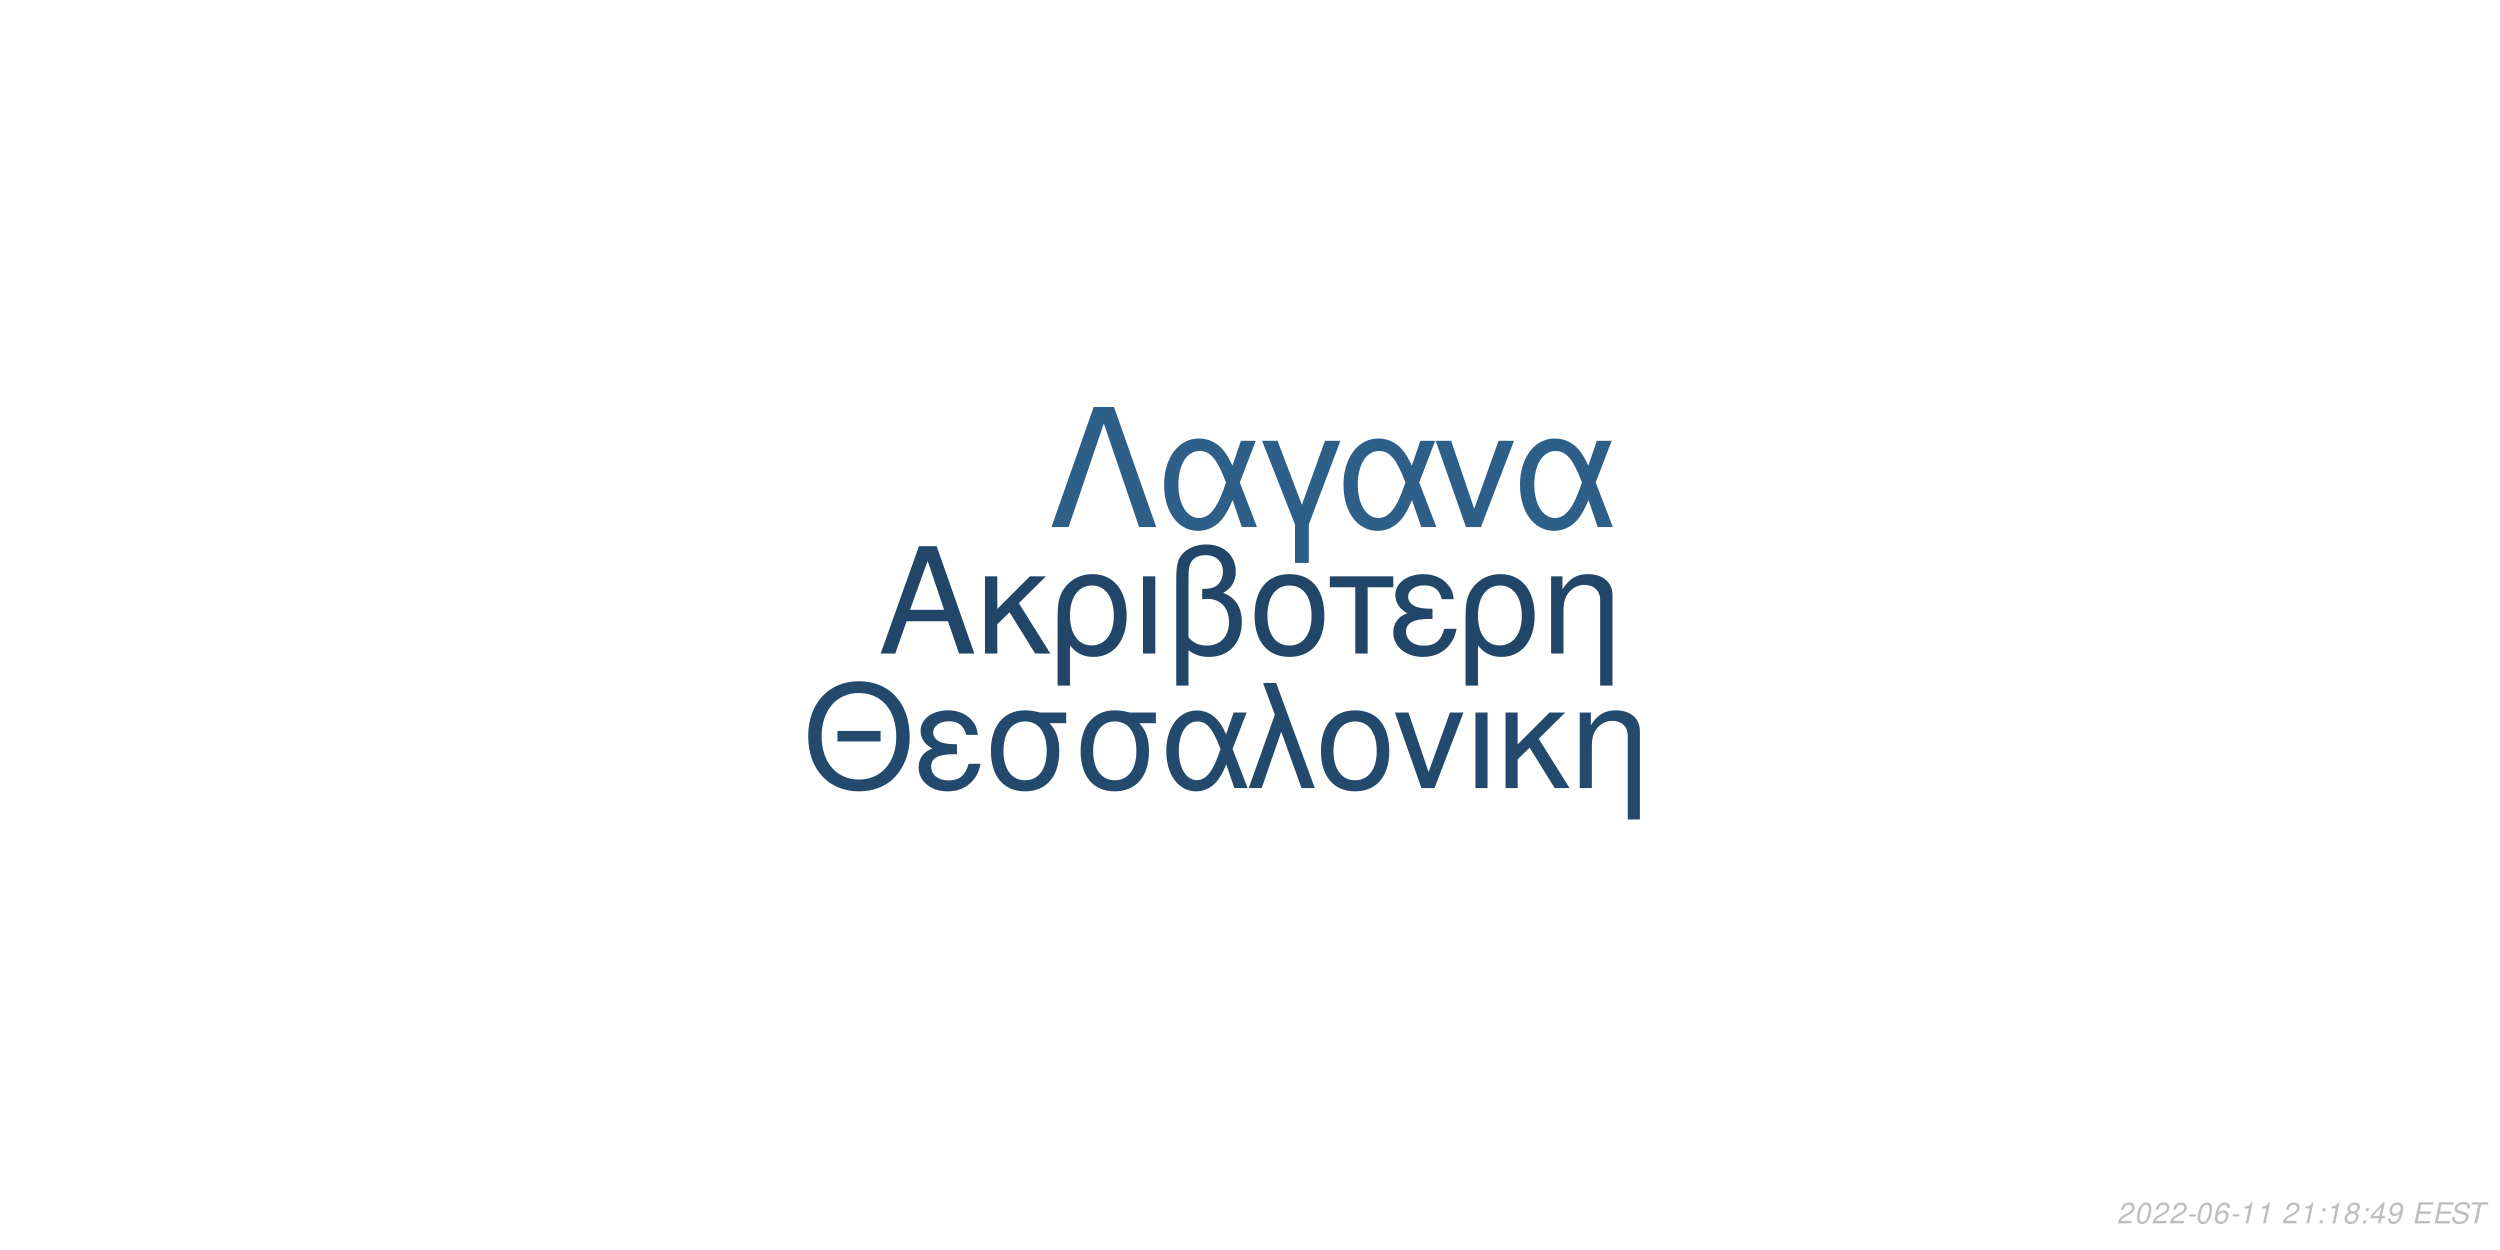
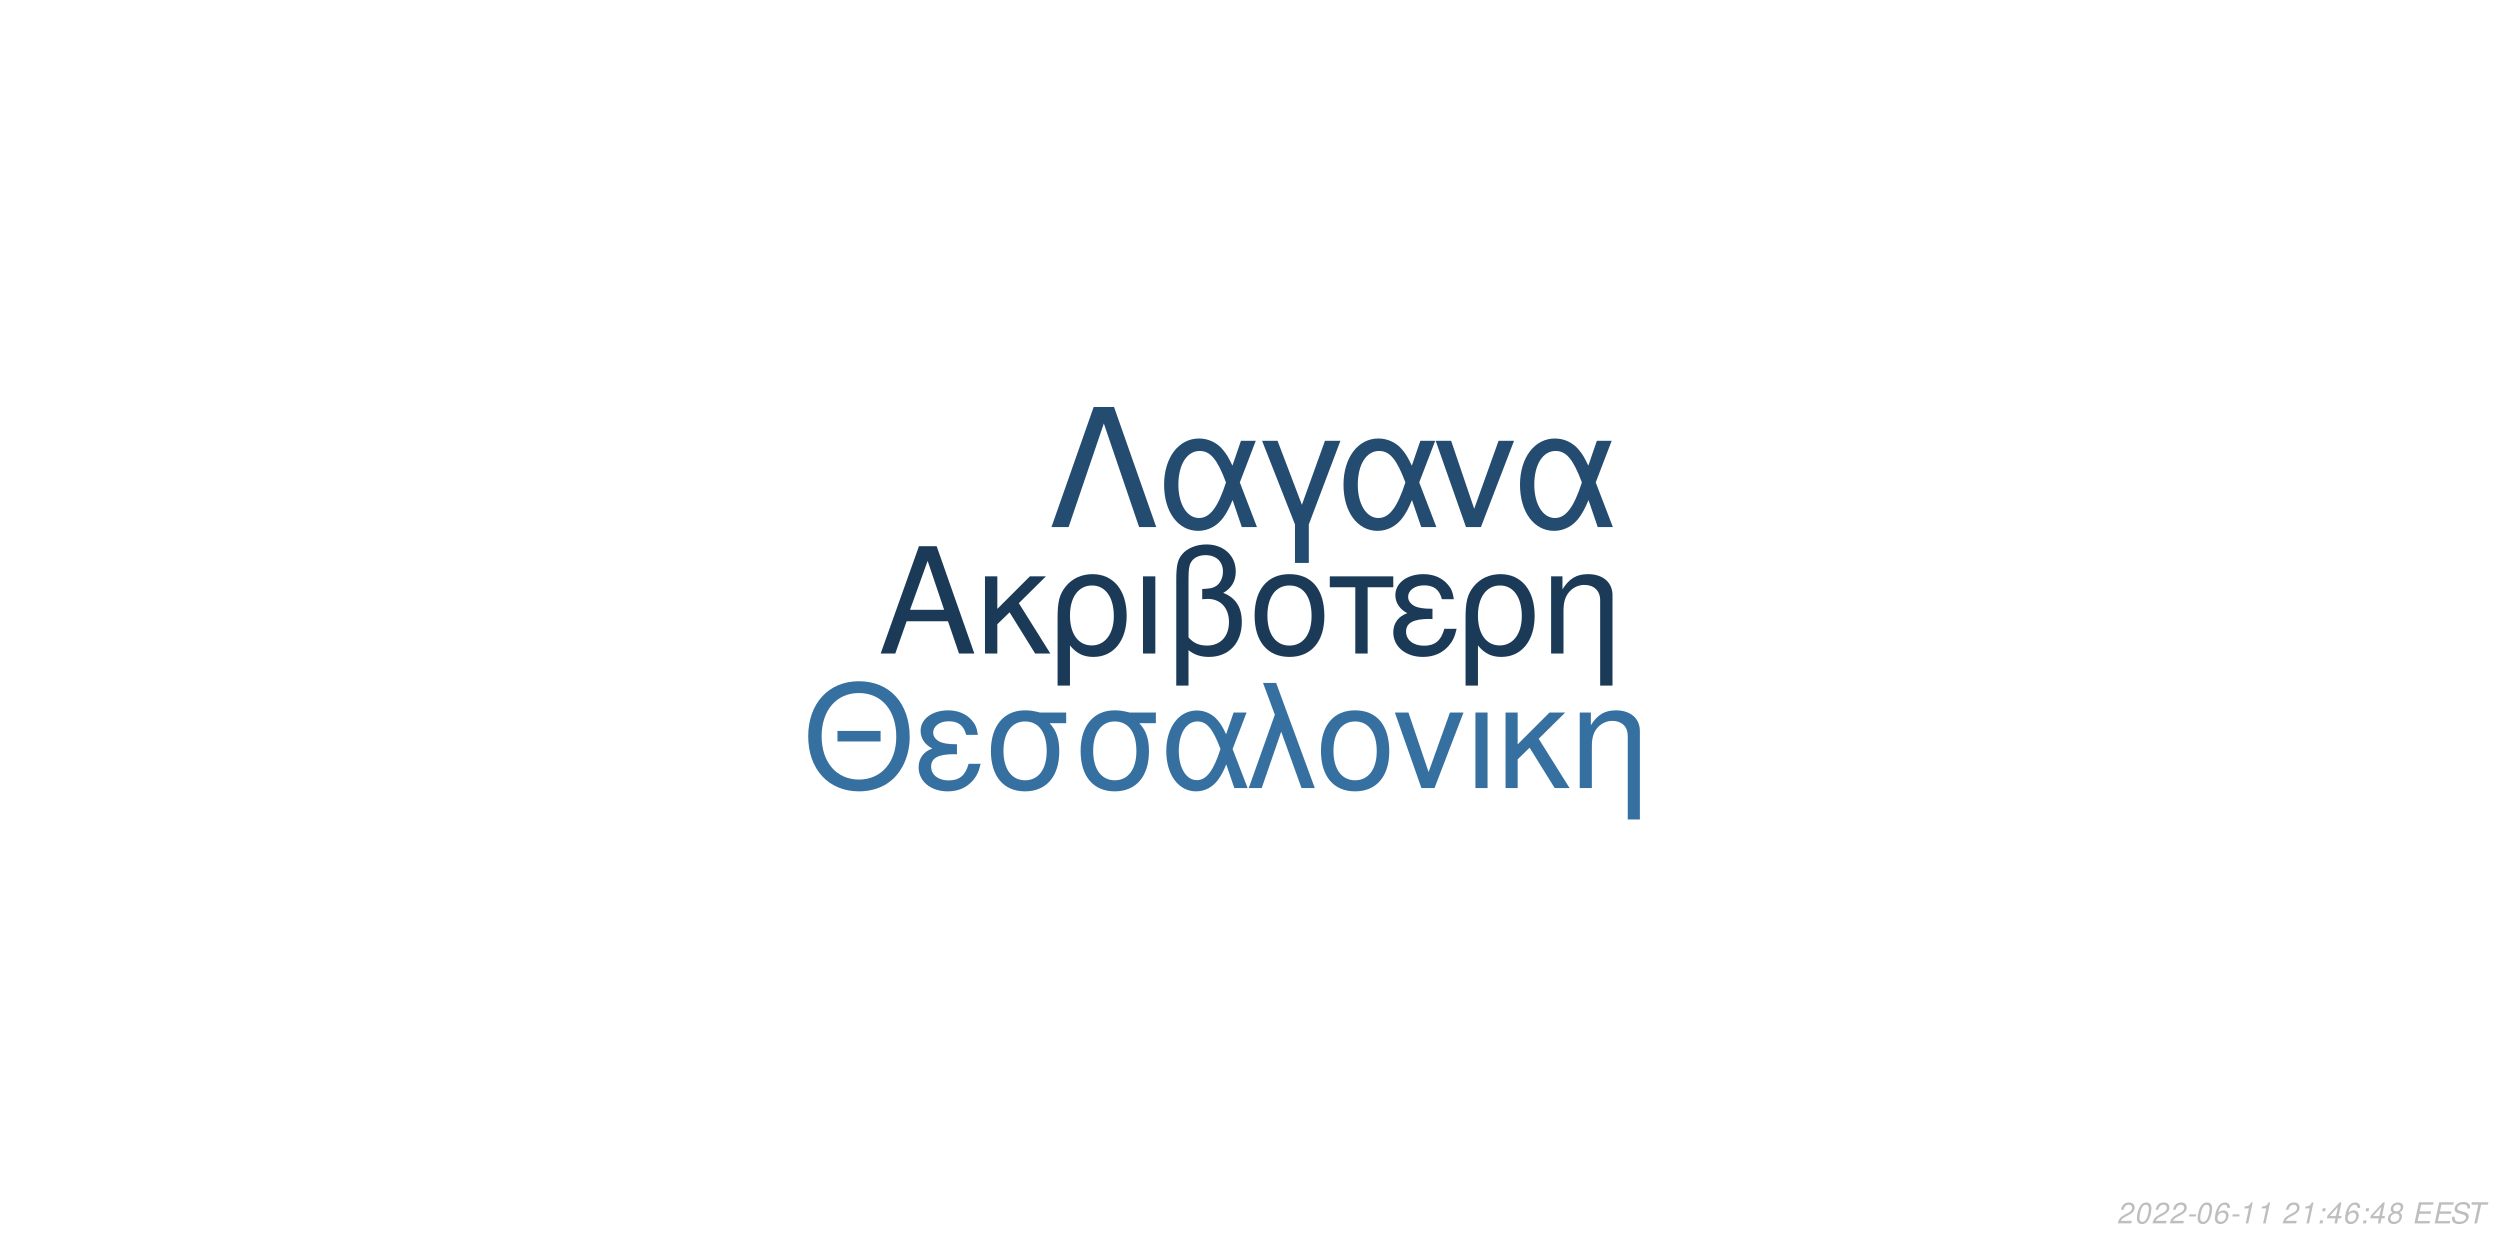
<svg xmlns="http://www.w3.org/2000/svg" xmlns:xlink="http://www.w3.org/1999/xlink" width="864pt" height="432pt" viewBox="0 0 864 432" version="1.1">
  <defs>
    <g>
      <symbol overflow="visible" id="glyph0-0">
        <path style="stroke:none;" d="" />
      </symbol>
      <symbol overflow="visible" id="glyph0-1">
        <path style="stroke:none;" d="M 24.125 -11.141 L 27.938 0 L 33.234 0 L 20.203 -37.094 L 14.094 -37.094 L 0.859 0 L 5.906 0 L 9.828 -11.141 Z M 22.797 -15.109 L 11 -15.109 L 17.094 -32.016 Z M 22.797 -15.109 " />
      </symbol>
      <symbol overflow="visible" id="glyph0-2">
        <path style="stroke:none;" d="M 7.172 -15.422 L 7.172 -26.672 L 2.906 -26.672 L 2.906 0 L 7.172 0 L 7.172 -10.125 L 11.406 -14.25 L 20.25 0 L 25.5 0 L 14.609 -17.406 L 23.969 -26.672 L 18.422 -26.672 Z M 7.172 -15.422 " />
      </symbol>
      <symbol overflow="visible" id="glyph0-3">
        <path style="stroke:none;" d="M 3 11.094 L 7.281 11.094 L 7.281 -2.797 C 9.516 -0.047 11.953 1.172 15.375 1.172 C 22.344 1.172 26.875 -4.422 26.875 -13.031 C 26.875 -21.891 22.297 -27.438 15.062 -27.438 C 11.297 -27.438 7.984 -25.906 5.797 -23.156 C 3.672 -20.516 3 -17.969 3 -12.359 Z M 14.906 -23.516 C 19.547 -23.516 22.438 -19.438 22.438 -12.922 C 22.438 -6.812 19.391 -2.797 14.812 -2.797 C 10.172 -2.797 7.281 -6.766 7.281 -13.125 C 7.281 -19.484 10.234 -23.516 14.906 -23.516 Z M 14.906 -23.516 " />
      </symbol>
      <symbol overflow="visible" id="glyph0-4">
        <path style="stroke:none;" d="M 3.516 0 L 7.781 0 L 7.781 -26.672 L 3.516 -26.672 Z M 3.516 0 " />
      </symbol>
      <symbol overflow="visible" id="glyph0-5">
        <path style="stroke:none;" d="M 4.016 11.094 L 8.25 11.094 L 8.25 -1.172 C 10.172 0.406 12.422 1.172 15.312 1.172 C 22.188 1.172 26.672 -3.609 26.672 -10.891 C 26.672 -15.984 24.578 -19.234 20.25 -20.969 C 23.109 -22.547 24.578 -25.031 24.578 -28.344 C 24.578 -33.844 20.406 -37.703 14.453 -37.703 C 10.938 -37.703 7.734 -36.391 6 -34.25 C 4.484 -32.422 4.016 -30.328 4.016 -25.391 Z M 8.25 -25.656 C 8.25 -29.359 8.5 -30.844 9.469 -32.062 C 10.375 -33.281 12.156 -34 14.094 -34 C 17.812 -34 20.156 -31.812 20.156 -28.297 C 20.156 -25.953 18.984 -23.812 17.297 -23.047 C 16.281 -22.547 15.469 -22.438 12.984 -22.297 L 12.984 -18.781 C 13.734 -18.828 14.344 -18.875 14.969 -18.875 C 19.344 -18.875 22.234 -15.719 22.234 -10.891 C 22.234 -5.906 19.281 -2.75 14.656 -2.75 C 11.953 -2.75 9.922 -3.609 8.25 -5.594 Z M 8.25 -25.656 " />
      </symbol>
      <symbol overflow="visible" id="glyph0-6">
        <path style="stroke:none;" d="M 14.094 -27.438 C 6.562 -27.438 2.094 -22.094 2.094 -13.125 C 2.094 -4.125 6.562 1.172 14.141 1.172 C 21.672 1.172 26.203 -4.172 26.203 -12.922 C 26.203 -22.188 21.828 -27.438 14.094 -27.438 Z M 14.141 -23.516 C 18.938 -23.516 21.781 -19.594 21.781 -12.984 C 21.781 -6.672 18.828 -2.75 14.141 -2.75 C 9.422 -2.75 6.516 -6.672 6.516 -13.125 C 6.516 -19.594 9.422 -23.516 14.141 -23.516 Z M 14.141 -23.516 " />
      </symbol>
      <symbol overflow="visible" id="glyph0-7">
        <path style="stroke:none;" d="M 7.891 0 L 12.156 0 L 12.156 -22.906 L 21.016 -22.906 L 21.016 -26.672 L -0.922 -26.672 L -0.922 -22.906 L 7.891 -22.906 Z M 7.891 0 " />
      </symbol>
      <symbol overflow="visible" id="glyph0-8">
        <path style="stroke:none;" d="M 14.562 -15.469 C 11.344 -15.469 9.562 -15.781 8.297 -16.438 C 6.922 -17.203 6.156 -18.328 6.156 -19.547 C 6.156 -21.891 8.453 -23.562 11.656 -23.562 C 15.062 -23.562 16.953 -22.094 17.812 -18.781 L 21.938 -18.781 C 21.578 -21.266 21.062 -22.5 19.797 -23.922 C 17.812 -26.203 14.906 -27.438 11.453 -27.438 C 5.797 -27.438 1.734 -24.375 1.734 -20.203 C 1.734 -17.609 3.156 -15.375 5.859 -13.938 C 2.797 -12.875 1.016 -10.484 1.016 -7.328 C 1.016 -2.391 5.297 1.172 11.25 1.172 C 14.969 1.172 17.906 -0.109 20.156 -2.641 C 21.578 -4.328 22.297 -5.797 22.906 -8.547 L 18.672 -8.547 C 17.5 -4.422 15.422 -2.703 11.609 -2.703 C 7.938 -2.703 5.438 -4.688 5.438 -7.578 C 5.438 -10.578 7.938 -11.953 13.484 -11.953 C 13.641 -11.953 14.094 -11.953 14.562 -11.906 Z M 14.562 -15.469 " />
      </symbol>
      <symbol overflow="visible" id="glyph0-9">
        <path style="stroke:none;" d="M 3.562 -26.672 L 3.562 0 L 7.844 0 L 7.844 -14.703 C 7.844 -17.906 8.5 -19.891 10.031 -21.531 C 11.406 -22.953 13.188 -23.719 15.062 -23.719 C 18.375 -23.719 20.516 -21.672 20.516 -18.469 L 20.516 11.094 L 24.781 11.094 L 24.781 -20.156 C 24.781 -24.578 21.469 -27.438 16.328 -27.438 C 12.359 -27.438 9.828 -25.906 7.484 -22.188 L 7.484 -26.672 Z M 3.562 -26.672 " />
      </symbol>
      <symbol overflow="visible" id="glyph1-0">
        <path style="stroke:none;" d="" />
      </symbol>
      <symbol overflow="visible" id="glyph1-1">
        <path style="stroke:none;" d="M 26.859 -19.734 L 11.953 -19.734 L 11.953 -16.094 L 26.859 -16.094 Z M 19.328 -36.922 C 8.922 -36.922 1.844 -29.25 1.844 -17.891 C 1.844 -6.484 8.875 1.141 19.391 1.141 C 23.812 1.141 27.703 -0.203 30.641 -2.688 C 34.578 -6.031 36.922 -11.656 36.922 -17.594 C 36.922 -29.297 30 -36.922 19.328 -36.922 Z M 19.328 -32.844 C 27.203 -32.844 32.281 -26.906 32.281 -17.688 C 32.281 -8.922 27.062 -2.938 19.391 -2.938 C 11.609 -2.938 6.484 -8.922 6.484 -17.891 C 6.484 -26.859 11.609 -32.844 19.328 -32.844 Z M 19.328 -32.844 " />
      </symbol>
      <symbol overflow="visible" id="glyph1-2">
        <path style="stroke:none;" d="M 14.25 -15.141 C 11.109 -15.141 9.375 -15.453 8.125 -16.094 C 6.781 -16.844 6.031 -17.938 6.031 -19.141 C 6.031 -21.422 8.266 -23.078 11.406 -23.078 C 14.75 -23.078 16.594 -21.625 17.438 -18.391 L 21.469 -18.391 C 21.125 -20.828 20.625 -22.031 19.391 -23.422 C 17.438 -25.656 14.594 -26.859 11.219 -26.859 C 5.688 -26.859 1.688 -23.875 1.688 -19.781 C 1.688 -17.234 3.094 -15.047 5.734 -13.656 C 2.734 -12.609 1 -10.266 1 -7.172 C 1 -2.344 5.188 1.141 11.016 1.141 C 14.656 1.141 17.547 -0.094 19.734 -2.594 C 21.125 -4.234 21.828 -5.688 22.422 -8.375 L 18.281 -8.375 C 17.141 -4.328 15.094 -2.641 11.359 -2.641 C 7.766 -2.641 5.328 -4.578 5.328 -7.422 C 5.328 -10.359 7.766 -11.703 13.203 -11.703 C 13.359 -11.703 13.797 -11.703 14.25 -11.656 Z M 14.25 -15.141 " />
      </symbol>
      <symbol overflow="visible" id="glyph1-3">
        <path style="stroke:none;" d="M 29 -26.109 L 19.938 -26.109 C 17.594 -26.703 16.438 -26.859 14.703 -26.859 C 7.469 -26.859 2.984 -21.469 2.984 -12.859 C 2.984 -4.031 7.375 1.141 14.797 1.141 C 22.172 1.141 26.609 -4.078 26.609 -12.656 C 26.609 -17.047 25.656 -19.828 23.266 -22.422 L 29 -22.422 Z M 14.797 -23.016 C 19.531 -23.016 22.266 -19.234 22.266 -12.75 C 22.266 -6.531 19.438 -2.688 14.797 -2.688 C 10.172 -2.688 7.328 -6.531 7.328 -12.859 C 7.328 -19.188 10.172 -23.016 14.797 -23.016 Z M 14.797 -23.016 " />
      </symbol>
      <symbol overflow="visible" id="glyph1-4">
        <path style="stroke:none;" d="M 29.344 -26.109 L 24.859 -26.109 L 22.266 -18.578 C 21.125 -21.031 20.484 -22.125 19.328 -23.469 C 17.547 -25.609 14.906 -26.812 12.156 -26.812 C 5.984 -26.812 1.594 -20.984 1.594 -12.812 C 1.594 -4.578 5.828 1.141 11.906 1.141 C 14.953 1.141 17.734 -0.344 19.625 -3.047 C 20.672 -4.531 21.281 -5.688 22.328 -8.172 L 25.109 0 L 29.703 0 L 24.516 -13.5 Z M 20.328 -13.5 C 17.891 -5.922 15.453 -2.734 12.156 -2.734 C 8.516 -2.734 5.922 -6.922 5.922 -12.812 C 5.922 -18.938 8.516 -23.016 12.359 -23.016 C 15.594 -23.016 17.688 -20.531 20.328 -13.5 Z M 20.328 -13.5 " />
      </symbol>
      <symbol overflow="visible" id="glyph1-5">
        <path style="stroke:none;" d="M 1.094 0 L 5.578 0 L 12.312 -19.484 L 19.328 0 L 23.922 0 L 10.562 -36.328 L 6.031 -36.328 L 10.109 -25.359 Z M 1.094 0 " />
      </symbol>
      <symbol overflow="visible" id="glyph1-6">
        <path style="stroke:none;" d="M 13.797 -26.859 C 6.422 -26.859 2.047 -21.625 2.047 -12.859 C 2.047 -4.031 6.422 1.141 13.859 1.141 C 21.234 1.141 25.656 -4.078 25.656 -12.656 C 25.656 -21.719 21.375 -26.859 13.797 -26.859 Z M 13.859 -23.016 C 18.531 -23.016 21.328 -19.188 21.328 -12.703 C 21.328 -6.531 18.438 -2.688 13.859 -2.688 C 9.219 -2.688 6.375 -6.531 6.375 -12.859 C 6.375 -19.188 9.219 -23.016 13.859 -23.016 Z M 13.859 -23.016 " />
      </symbol>
      <symbol overflow="visible" id="glyph1-7">
        <path style="stroke:none;" d="M 14.297 0 L 24.312 -26.109 L 19.625 -26.109 L 12.25 -5.531 L 5.281 -26.109 L 0.594 -26.109 L 9.766 0 Z M 14.297 0 " />
      </symbol>
      <symbol overflow="visible" id="glyph1-8">
        <path style="stroke:none;" d="M 3.438 0 L 7.625 0 L 7.625 -26.109 L 3.438 -26.109 Z M 3.438 0 " />
      </symbol>
      <symbol overflow="visible" id="glyph1-9">
        <path style="stroke:none;" d="M 7.031 -15.094 L 7.031 -26.109 L 2.844 -26.109 L 2.844 0 L 7.031 0 L 7.031 -9.922 L 11.156 -13.953 L 19.828 0 L 24.969 0 L 14.297 -17.047 L 23.469 -26.109 L 18.031 -26.109 Z M 7.031 -15.094 " />
      </symbol>
      <symbol overflow="visible" id="glyph1-10">
        <path style="stroke:none;" d="M 3.484 -26.109 L 3.484 0 L 7.672 0 L 7.672 -14.406 C 7.672 -17.547 8.328 -19.484 9.812 -21.078 C 11.156 -22.469 12.906 -23.219 14.75 -23.219 C 17.984 -23.219 20.078 -21.234 20.078 -18.094 L 20.078 10.859 L 24.266 10.859 L 24.266 -19.734 C 24.266 -24.062 21.031 -26.859 16 -26.859 C 12.109 -26.859 9.609 -25.359 7.328 -21.719 L 7.328 -26.109 Z M 3.484 -26.109 " />
      </symbol>
      <symbol overflow="visible" id="glyph2-0">
        <path style="stroke:none;" d="" />
      </symbol>
      <symbol overflow="visible" id="glyph2-1">
        <path style="stroke:none;" d="M 22.531 -41.484 L 15.484 -41.484 L 0.906 0 L 6.828 0 L 19 -35.797 L 31.188 0 L 37.109 0 Z M 22.531 -41.484 " />
      </symbol>
      <symbol overflow="visible" id="glyph2-2">
        <path style="stroke:none;" d="M 33.516 -29.812 L 28.391 -29.812 L 25.438 -21.219 C 24.125 -24.016 23.391 -25.266 22.078 -26.797 C 20.031 -29.25 17.016 -30.609 13.891 -30.609 C 6.828 -30.609 1.828 -23.953 1.828 -14.625 C 1.828 -5.234 6.656 1.312 13.594 1.312 C 17.078 1.312 20.266 -0.391 22.422 -3.469 C 23.609 -5.172 24.297 -6.484 25.5 -9.328 L 28.688 0 L 33.922 0 L 28 -15.422 Z M 23.219 -15.422 C 20.422 -6.766 17.641 -3.125 13.891 -3.125 C 9.734 -3.125 6.766 -7.906 6.766 -14.625 C 6.766 -21.625 9.734 -26.297 14.109 -26.297 C 17.812 -26.297 20.203 -23.453 23.219 -15.422 Z M 23.219 -15.422 " />
      </symbol>
      <symbol overflow="visible" id="glyph2-3">
        <path style="stroke:none;" d="M 12.062 12.406 L 16.844 12.406 L 16.844 -0.906 L 27.766 -29.812 L 22.422 -29.812 L 14.453 -7.688 L 6.031 -29.812 L 0.688 -29.812 L 12.062 -0.906 Z M 12.062 12.406 " />
      </symbol>
      <symbol overflow="visible" id="glyph2-4">
        <path style="stroke:none;" d="M 16.328 0 L 27.766 -29.812 L 22.422 -29.812 L 14 -6.312 L 6.031 -29.812 L 0.688 -29.812 L 11.156 0 Z M 16.328 0 " />
      </symbol>
      <symbol overflow="visible" id="glyph3-0">
        <path style="stroke:none;" d="" />
      </symbol>
      <symbol overflow="visible" id="glyph3-1">
        <path style="stroke:none;" d="M 5.234 -0.875 L 1.469 -0.875 C 1.641 -1.375 2.203 -1.891 3.109 -2.344 L 4.234 -2.938 C 5.562 -3.625 6.219 -4.469 6.219 -5.484 C 6.219 -5.938 6.062 -6.359 5.797 -6.656 C 5.469 -7.047 4.984 -7.234 4.312 -7.234 C 2.766 -7.234 1.891 -6.453 1.484 -4.734 L 2.375 -4.734 C 2.484 -5.188 2.609 -5.484 2.797 -5.75 C 3.094 -6.203 3.609 -6.453 4.188 -6.453 C 4.891 -6.453 5.344 -6.031 5.344 -5.375 C 5.344 -4.703 4.859 -4.094 4.016 -3.656 L 2.984 -3.125 C 1.234 -2.188 0.797 -1.656 0.344 -0.016 L 5.047 -0.016 Z M 5.234 -0.875 " />
      </symbol>
      <symbol overflow="visible" id="glyph3-2">
        <path style="stroke:none;" d="M 4.203 -7.234 C 3.375 -7.234 2.688 -6.812 2.125 -5.984 C 1.484 -5.047 0.984 -3.188 0.984 -1.734 C 0.984 -1.109 1.172 -0.562 1.484 -0.266 C 1.797 0.047 2.281 0.234 2.766 0.234 C 3.625 0.234 4.281 -0.156 4.859 -1.016 C 5.516 -1.953 6 -3.797 6 -5.266 C 6 -6.5 5.328 -7.234 4.203 -7.234 Z M 4.094 -6.453 C 4.734 -6.453 5.125 -5.984 5.125 -5.156 C 5.125 -4.203 4.781 -2.625 4.406 -1.812 C 3.984 -0.938 3.516 -0.547 2.875 -0.547 C 2.25 -0.547 1.875 -1.031 1.875 -1.828 C 1.875 -2.797 2.203 -4.344 2.594 -5.203 C 2.984 -6.047 3.453 -6.453 4.094 -6.453 Z M 4.094 -6.453 " />
      </symbol>
      <symbol overflow="visible" id="glyph3-3">
        <path style="stroke:none;" d="M 3.516 -3.125 L 1.125 -3.125 L 0.969 -2.406 L 3.359 -2.406 Z M 3.516 -3.125 " />
      </symbol>
      <symbol overflow="visible" id="glyph3-4">
        <path style="stroke:none;" d="M 6.125 -5.344 L 6.141 -5.625 C 6.141 -6.609 5.453 -7.234 4.391 -7.234 C 3.438 -7.234 2.641 -6.719 2.016 -5.703 C 1.422 -4.781 0.938 -2.953 0.938 -1.688 C 0.938 -0.516 1.688 0.234 2.859 0.234 C 3.703 0.234 4.438 -0.156 5 -0.875 C 5.406 -1.422 5.672 -2.156 5.672 -2.766 C 5.672 -3.812 4.969 -4.5 3.906 -4.5 C 3.234 -4.5 2.672 -4.234 2.094 -3.625 C 2.406 -5.375 3.234 -6.453 4.25 -6.453 C 4.703 -6.453 5.062 -6.234 5.172 -5.844 C 5.203 -5.719 5.234 -5.578 5.25 -5.344 Z M 3.656 -3.734 C 4.344 -3.734 4.797 -3.281 4.797 -2.625 C 4.797 -1.469 3.984 -0.547 2.984 -0.547 C 2.297 -0.547 1.812 -1.047 1.812 -1.766 C 1.812 -2.859 2.625 -3.734 3.656 -3.734 Z M 3.656 -3.734 " />
      </symbol>
      <symbol overflow="visible" id="glyph3-5">
        <path style="stroke:none;" d="M 3.703 -5.188 L 2.594 0 L 3.469 0 L 5.016 -7.234 L 4.438 -7.234 C 3.906 -6.156 3.688 -6.016 2.234 -5.812 L 2.109 -5.188 Z M 3.703 -5.188 " />
      </symbol>
      <symbol overflow="visible" id="glyph3-6">
        <path style="stroke:none;" d="" />
      </symbol>
      <symbol overflow="visible" id="glyph3-7">
        <path style="stroke:none;" d="M 2.359 -1.031 L 1.312 -1.031 L 1.094 0 L 2.141 0 Z M 3.266 -5.234 L 2.219 -5.234 L 2 -4.203 L 3.047 -4.203 Z M 3.266 -5.234 " />
      </symbol>
      <symbol overflow="visible" id="glyph3-8">
+         <path style="stroke:none;" d="M 3.625 -1.75 L 3.266 0 L 4.141 0 L 4.516 -1.75 L 5.562 -1.75 L 5.734 -2.531 L 4.688 -2.531 L 5.688 -7.234 L 5.016 -7.234 L 0.844 -2.672 L 0.641 -1.75 Z M 3.797 -2.531 L 1.594 -2.531 L 4.469 -5.703 Z M 3.797 -2.531 " />
+       </symbol>
+       <symbol overflow="visible" id="glyph3-9">
        <path style="stroke:none;" d="M 4.766 -3.797 C 5.078 -3.969 5.234 -4.078 5.438 -4.234 C 5.812 -4.594 6.062 -5.172 6.062 -5.734 C 6.062 -6.625 5.344 -7.234 4.266 -7.234 C 2.812 -7.234 1.703 -6.219 1.703 -4.875 C 1.703 -4.406 1.875 -4.125 2.359 -3.812 C 1.297 -3.312 0.75 -2.516 0.75 -1.469 C 0.75 -0.438 1.547 0.234 2.812 0.234 C 3.656 0.234 4.359 -0.094 4.938 -0.734 C 5.359 -1.234 5.609 -1.859 5.609 -2.438 C 5.609 -3.047 5.312 -3.516 4.766 -3.797 Z M 4.109 -6.453 C 4.797 -6.453 5.188 -6.125 5.188 -5.578 C 5.188 -5.266 5.062 -4.922 4.859 -4.672 C 4.562 -4.312 4.188 -4.156 3.656 -4.156 C 2.984 -4.156 2.594 -4.453 2.594 -4.984 C 2.594 -5.859 3.203 -6.453 4.109 -6.453 Z M 3.453 -3.406 C 4.234 -3.406 4.734 -2.984 4.734 -2.312 C 4.734 -1.312 3.922 -0.547 2.875 -0.547 C 2.125 -0.547 1.625 -0.969 1.625 -1.625 C 1.625 -2.609 2.438 -3.406 3.453 -3.406 Z M 3.453 -3.406 " />
      </symbol>
-       <symbol overflow="visible" id="glyph3-9">
-         <path style="stroke:none;" d="M 3.625 -1.75 L 3.266 0 L 4.141 0 L 4.516 -1.75 L 5.562 -1.75 L 5.734 -2.531 L 4.688 -2.531 L 5.688 -7.234 L 5.016 -7.234 L 0.844 -2.672 L 0.641 -1.75 Z M 3.797 -2.531 L 1.594 -2.531 L 4.469 -5.703 Z M 3.797 -2.531 " />
-       </symbol>
      <symbol overflow="visible" id="glyph3-10">
-         <path style="stroke:none;" d="M 0.844 -1.656 C 0.844 -1.547 0.844 -1.438 0.844 -1.375 C 0.844 -0.406 1.531 0.234 2.578 0.234 C 3.203 0.234 3.766 0.016 4.297 -0.438 C 4.938 -1 5.312 -1.656 5.594 -2.719 C 5.844 -3.672 6.016 -4.766 6.016 -5.375 C 6.016 -5.844 5.844 -6.328 5.547 -6.656 C 5.203 -7.031 4.703 -7.234 4.062 -7.234 C 2.516 -7.234 1.297 -5.938 1.297 -4.266 C 1.297 -3.203 1.984 -2.547 3.047 -2.547 C 3.484 -2.547 3.953 -2.672 4.281 -2.891 C 4.406 -2.984 4.547 -3.078 4.828 -3.344 C 4.438 -1.484 3.703 -0.547 2.703 -0.547 C 2.109 -0.547 1.719 -0.938 1.719 -1.547 L 1.719 -1.656 Z M 3.953 -6.453 C 4.625 -6.453 5.141 -5.953 5.141 -5.281 C 5.141 -4.188 4.312 -3.312 3.297 -3.312 C 2.594 -3.312 2.172 -3.734 2.172 -4.453 C 2.172 -5.562 2.984 -6.453 3.953 -6.453 Z M 3.953 -6.453 " />
+         <path style="stroke:none;" d="M 2.547 -3.312 L 6.5 -3.312 L 6.688 -4.141 L 2.719 -4.141 L 3.219 -6.469 L 7.344 -6.469 L 7.516 -7.297 L 2.453 -7.297 L 0.906 0 L 6.125 0 L 6.297 -0.812 L 2.016 -0.812 Z M 2.547 -3.312 " />
      </symbol>
      <symbol overflow="visible" id="glyph3-11">
-         <path style="stroke:none;" d="M 2.547 -3.312 L 6.5 -3.312 L 6.688 -4.141 L 2.719 -4.141 L 3.219 -6.469 L 7.344 -6.469 L 7.516 -7.297 L 2.453 -7.297 L 0.906 0 L 6.125 0 L 6.297 -0.812 L 2.016 -0.812 Z M 2.547 -3.312 " />
+         <path style="stroke:none;" d="M 7.062 -5.156 C 7.125 -5.438 7.141 -5.562 7.141 -5.703 C 7.141 -6.156 6.938 -6.594 6.594 -6.891 C 6.188 -7.25 5.656 -7.406 4.875 -7.406 C 3.844 -7.406 3.047 -7.125 2.5 -6.562 C 2.094 -6.141 1.781 -5.438 1.781 -4.922 C 1.781 -4.297 2.219 -3.766 2.891 -3.562 L 4.594 -3.094 C 5.406 -2.859 5.734 -2.578 5.734 -2.094 C 5.734 -1.781 5.547 -1.406 5.266 -1.141 C 4.844 -0.766 4.266 -0.578 3.453 -0.578 C 2.328 -0.578 1.812 -0.984 1.812 -1.906 C 1.812 -2.047 1.812 -2.125 1.844 -2.312 L 0.984 -2.312 C 0.906 -2.062 0.891 -1.906 0.891 -1.688 C 0.891 -0.484 1.797 0.234 3.297 0.234 C 4.359 0.234 5.234 -0.062 5.812 -0.609 C 6.344 -1.078 6.688 -1.797 6.688 -2.375 C 6.688 -2.641 6.609 -2.906 6.453 -3.156 C 6.234 -3.5 5.938 -3.703 5.469 -3.828 L 3.75 -4.312 C 2.984 -4.547 2.734 -4.734 2.734 -5.188 C 2.734 -5.547 2.875 -5.844 3.188 -6.109 C 3.547 -6.438 4.031 -6.594 4.703 -6.594 C 5.266 -6.594 5.688 -6.484 5.906 -6.297 C 6.094 -6.125 6.219 -5.797 6.219 -5.516 C 6.219 -5.422 6.203 -5.344 6.188 -5.156 Z M 7.062 -5.156 " />
      </symbol>
      <symbol overflow="visible" id="glyph3-12">
-         <path style="stroke:none;" d="M 7.062 -5.156 C 7.125 -5.438 7.141 -5.562 7.141 -5.703 C 7.141 -6.156 6.938 -6.594 6.594 -6.891 C 6.188 -7.25 5.656 -7.406 4.875 -7.406 C 3.844 -7.406 3.047 -7.125 2.5 -6.562 C 2.094 -6.141 1.781 -5.438 1.781 -4.922 C 1.781 -4.297 2.219 -3.766 2.891 -3.562 L 4.594 -3.094 C 5.406 -2.859 5.734 -2.578 5.734 -2.094 C 5.734 -1.781 5.547 -1.406 5.266 -1.141 C 4.844 -0.766 4.266 -0.578 3.453 -0.578 C 2.328 -0.578 1.812 -0.984 1.812 -1.906 C 1.812 -2.047 1.812 -2.125 1.844 -2.312 L 0.984 -2.312 C 0.906 -2.062 0.891 -1.906 0.891 -1.688 C 0.891 -0.484 1.797 0.234 3.297 0.234 C 4.359 0.234 5.234 -0.062 5.812 -0.609 C 6.344 -1.078 6.688 -1.797 6.688 -2.375 C 6.688 -2.641 6.609 -2.906 6.453 -3.156 C 6.234 -3.5 5.938 -3.703 5.469 -3.828 L 3.75 -4.312 C 2.984 -4.547 2.734 -4.734 2.734 -5.188 C 2.734 -5.547 2.875 -5.844 3.188 -6.109 C 3.547 -6.438 4.031 -6.594 4.703 -6.594 C 5.266 -6.594 5.688 -6.484 5.906 -6.297 C 6.094 -6.125 6.219 -5.797 6.219 -5.516 C 6.219 -5.422 6.203 -5.344 6.188 -5.156 Z M 7.062 -5.156 " />
-       </symbol>
-       <symbol overflow="visible" id="glyph3-13">
        <path style="stroke:none;" d="M 4.938 -6.469 L 7.312 -6.469 L 7.484 -7.297 L 1.75 -7.297 L 1.578 -6.469 L 3.984 -6.469 L 2.609 0 L 3.547 0 Z M 4.938 -6.469 " />
      </symbol>
    </g>
  </defs>
  <g id="surface1">
    <rect x="0" y="0" width="864" height="432" style="fill:rgb(100%,100%,100%);fill-opacity:1;stroke:none;" />
-     <g style="fill:rgb(12.941%,27.451%,40.784%);fill-opacity:1;">
+     <g style="fill:rgb(10.588%,22.745%,34.51%);fill-opacity:1;">
      <use xlink:href="#glyph0-1" x="303.5" y="225.861" />
      <use xlink:href="#glyph0-2" x="337.5" y="225.861" />
      <use xlink:href="#glyph0-3" x="362.5" y="225.861" />
      <use xlink:href="#glyph0-4" x="391.5" y="225.861" />
      <use xlink:href="#glyph0-5" x="402.5" y="225.861" />
      <use xlink:href="#glyph0-6" x="431.5" y="225.861" />
      <use xlink:href="#glyph0-7" x="460.5" y="225.861" />
      <use xlink:href="#glyph0-8" x="480.5" y="225.861" />
      <use xlink:href="#glyph0-3" x="503.5" y="225.861" />
      <use xlink:href="#glyph0-9" x="532.5" y="225.861" />
    </g>
-     <g style="fill:rgb(13.725%,29.02%,42.745%);fill-opacity:1;">
+     <g style="fill:rgb(21.176%,43.922%,62.745%);fill-opacity:1;">
      <use xlink:href="#glyph1-1" x="277.473" y="272.354" />
      <use xlink:href="#glyph1-2" x="316.473" y="272.354" />
      <use xlink:href="#glyph1-3" x="339.473" y="272.354" />
      <use xlink:href="#glyph1-3" x="370.473" y="272.354" />
      <use xlink:href="#glyph1-4" x="401.473" y="272.354" />
      <use xlink:href="#glyph1-5" x="430.473" y="272.354" />
      <use xlink:href="#glyph1-6" x="454.473" y="272.354" />
      <use xlink:href="#glyph1-7" x="481.473" y="272.354" />
      <use xlink:href="#glyph1-8" x="506.473" y="272.354" />
      <use xlink:href="#glyph1-9" x="517.473" y="272.354" />
      <use xlink:href="#glyph1-10" x="542.473" y="272.354" />
    </g>
-     <g style="fill:rgb(17.647%,37.255%,53.333%);fill-opacity:1;">
+     <g style="fill:rgb(14.118%,29.804%,43.922%);fill-opacity:1;">
      <use xlink:href="#glyph2-1" x="362.484" y="182.152" />
      <use xlink:href="#glyph2-2" x="400.484" y="182.152" />
      <use xlink:href="#glyph2-3" x="435.484" y="182.152" />
      <use xlink:href="#glyph2-2" x="462.484" y="182.152" />
      <use xlink:href="#glyph2-4" x="495.484" y="182.152" />
      <use xlink:href="#glyph2-2" x="523.484" y="182.152" />
    </g>
    <g style="fill:rgb(74.51%,74.51%,74.51%);fill-opacity:1;">
      <use xlink:href="#glyph3-1" x="731.52" y="422.81" />
      <use xlink:href="#glyph3-2" x="737.52" y="422.81" />
      <use xlink:href="#glyph3-1" x="743.52" y="422.81" />
      <use xlink:href="#glyph3-1" x="749.52" y="422.81" />
      <use xlink:href="#glyph3-3" x="755.52" y="422.81" />
      <use xlink:href="#glyph3-2" x="758.52" y="422.81" />
      <use xlink:href="#glyph3-4" x="764.52" y="422.81" />
      <use xlink:href="#glyph3-3" x="770.52" y="422.81" />
      <use xlink:href="#glyph3-5" x="773.52" y="422.81" />
      <use xlink:href="#glyph3-5" x="779.52" y="422.81" />
      <use xlink:href="#glyph3-6" x="785.52" y="422.81" />
      <use xlink:href="#glyph3-1" x="788.52" y="422.81" />
      <use xlink:href="#glyph3-5" x="794.52" y="422.81" />
      <use xlink:href="#glyph3-7" x="800.52" y="422.81" />
-       <use xlink:href="#glyph3-5" x="803.52" y="422.81" />
-       <use xlink:href="#glyph3-8" x="809.52" y="422.81" />
+       <use xlink:href="#glyph3-8" x="803.52" y="422.81" />
+       <use xlink:href="#glyph3-4" x="809.52" y="422.81" />
      <use xlink:href="#glyph3-7" x="815.52" y="422.81" />
-       <use xlink:href="#glyph3-9" x="818.52" y="422.81" />
-       <use xlink:href="#glyph3-10" x="824.52" y="422.81" />
+       <use xlink:href="#glyph3-8" x="818.52" y="422.81" />
+       <use xlink:href="#glyph3-9" x="824.52" y="422.81" />
      <use xlink:href="#glyph3-6" x="830.52" y="422.81" />
-       <use xlink:href="#glyph3-11" x="833.52" y="422.81" />
-       <use xlink:href="#glyph3-11" x="840.52" y="422.81" />
-       <use xlink:href="#glyph3-12" x="846.52" y="422.81" />
-       <use xlink:href="#glyph3-13" x="852.52" y="422.81" />
+       <use xlink:href="#glyph3-10" x="833.52" y="422.81" />
+       <use xlink:href="#glyph3-10" x="840.52" y="422.81" />
+       <use xlink:href="#glyph3-11" x="846.52" y="422.81" />
+       <use xlink:href="#glyph3-12" x="852.52" y="422.81" />
    </g>
  </g>
</svg>
